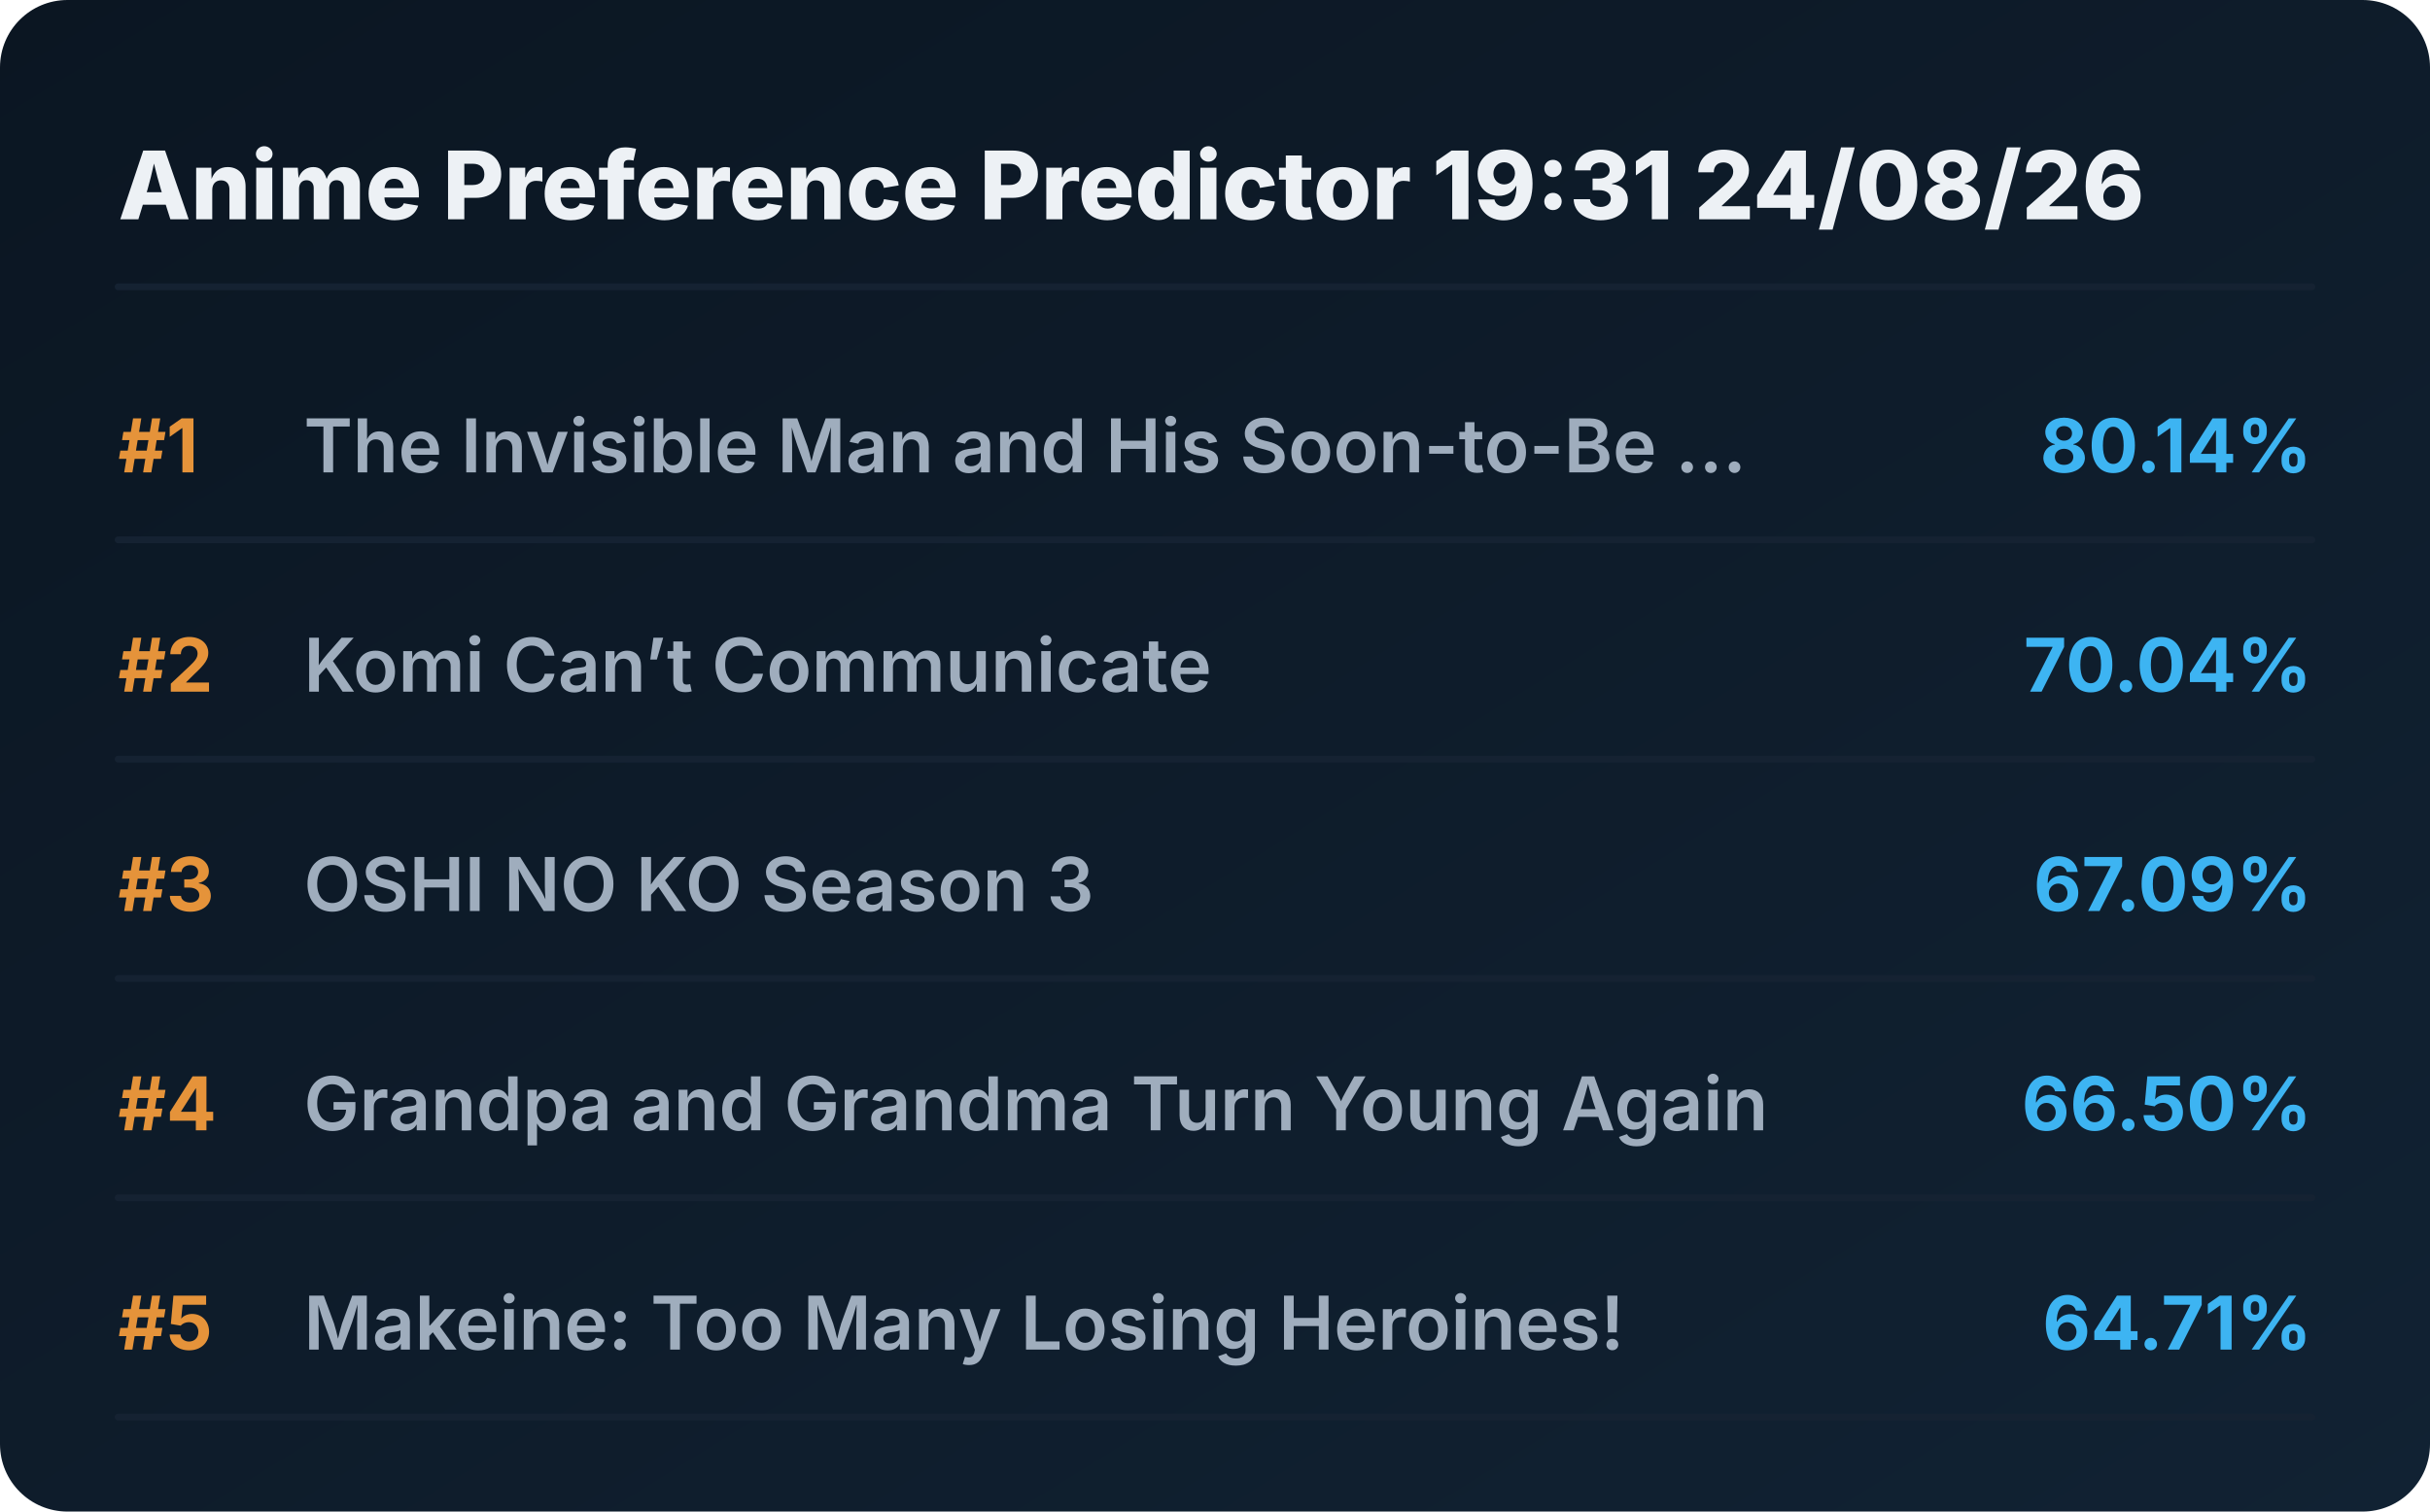
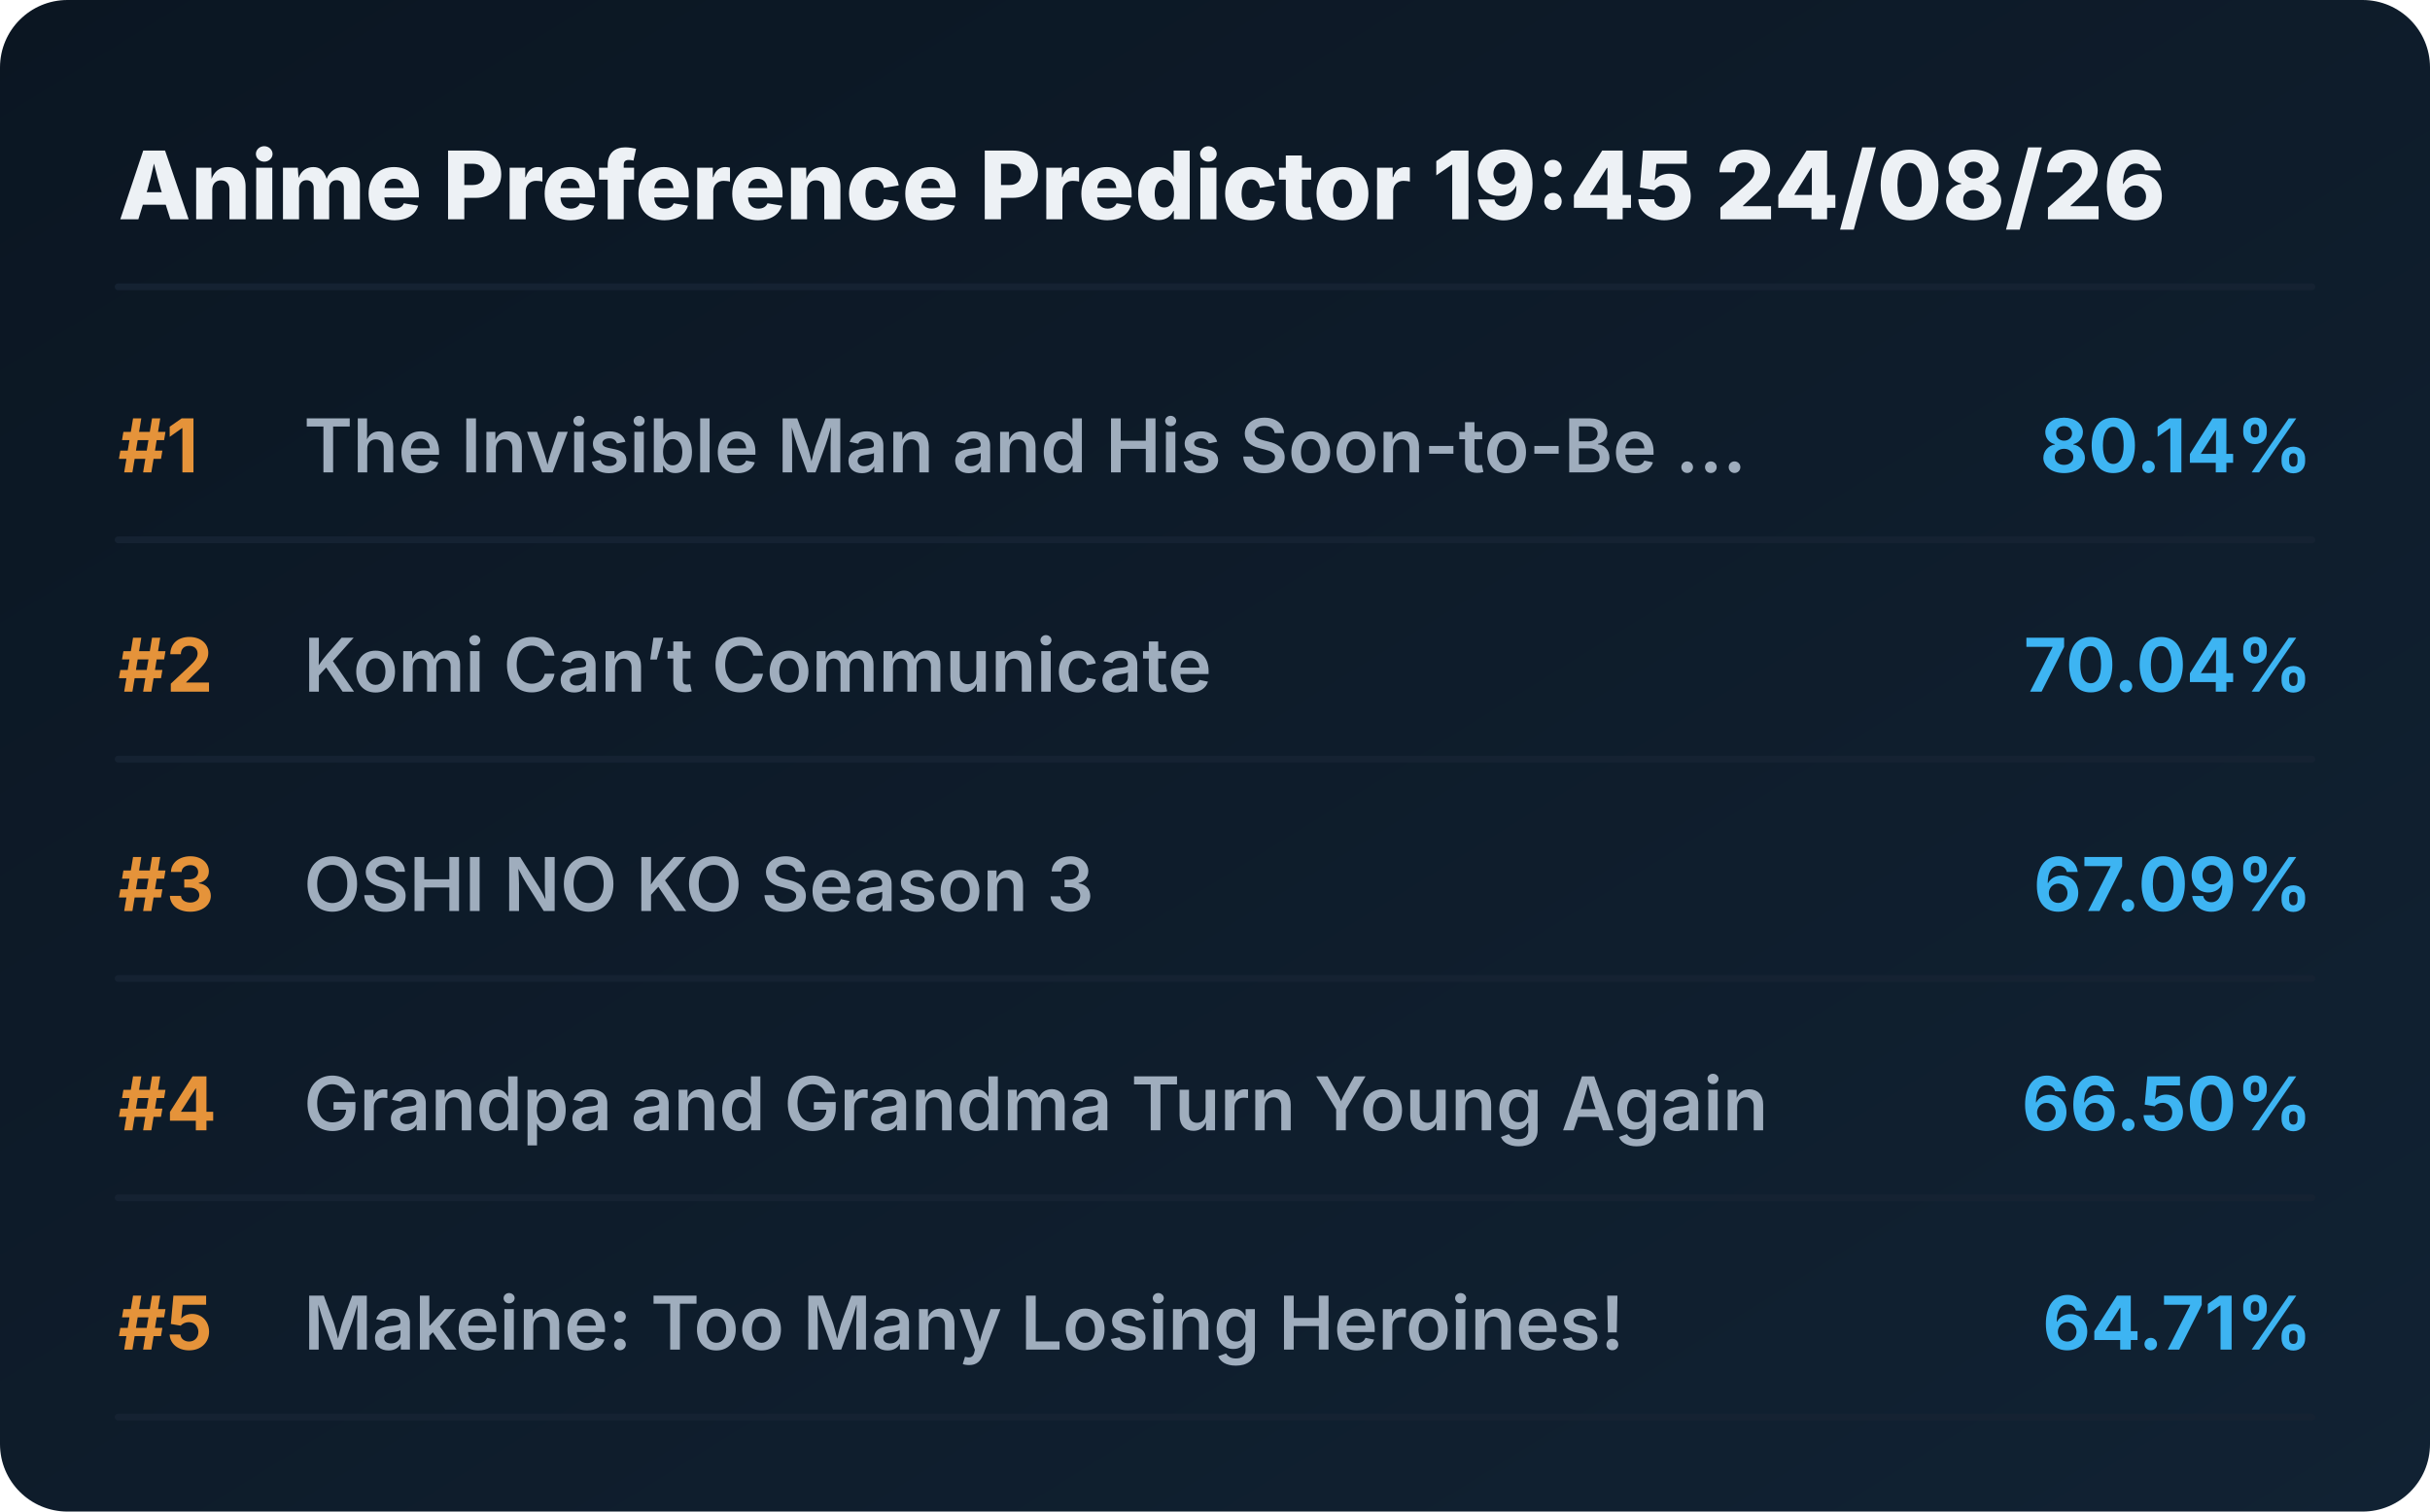
<svg xmlns="http://www.w3.org/2000/svg" viewBox="0 0 720 448" preserveAspectRatio="xMidYMid meet" style="width: 100%; height: auto; max-width: 720px;">
  <defs>
    <linearGradient id="boxGrad" x1="0%" y1="0%" x2="100%" y2="100%">
      <stop offset="0%" stop-color="#0b1622" />
      <stop offset="100%" stop-color="#112233" />
    </linearGradient>
    <clipPath id="titleClip">
      <rect x="90" y="0" width="510" height="100%" />
    </clipPath>
  </defs>
  <style>
    .bg { fill: url(#boxGrad); rx: 20px; }
    .header { font-family: 'Overpass', 'Inter', system-ui, sans-serif; font-weight: 800; font-size: 28px; fill: #edf1f5; }
    .rank { font-family: 'Overpass', 'Inter', system-ui, sans-serif; font-weight: 700; font-size: 22px; fill: #e5933a; }
    .title { font-family: 'Overpass', 'Inter', system-ui, sans-serif; font-weight: 600; font-size: 22px; fill: #9fadbd; }
    .score { font-family: 'Overpass', 'Inter', system-ui, sans-serif; font-weight: 700; font-size: 22px; fill: #3db4f2; }
    .line { stroke: #152232; stroke-width: 2; stroke-linecap: round; }
  </style>
  <rect class="bg" width="720" height="448" />
-   <text x="35" y="65" class="header">Anime Preference Predictor 19:31 24/08/26</text>
+   <text x="35" y="65" class="header">Anime Preference Predictor 19:45 24/08/26</text>
  <line x1="35" y1="85" x2="685" y2="85" class="line" />
  <g transform="translate(0, 0)">
    <text x="35" y="140" class="rank">#1</text>
    <text x="90" y="140" class="title">The Invisible Man and His Soon-to-Be ...</text>
    <text x="685" y="140" class="score" text-anchor="end">80.14%</text>
    <line x1="35" y1="160" x2="685" y2="160" class="line" />
  </g>
  <g transform="translate(0, 65)">
    <text x="35" y="140" class="rank">#2</text>
    <text x="90" y="140" class="title">Komi Can’t Communicate</text>
    <text x="685" y="140" class="score" text-anchor="end">70.04%</text>
    <line x1="35" y1="160" x2="685" y2="160" class="line" />
  </g>
  <g transform="translate(0, 130)">
    <text x="35" y="140" class="rank">#3</text>
    <text x="90" y="140" class="title">OSHI NO KO Season 3</text>
    <text x="685" y="140" class="score" text-anchor="end">67.09%</text>
    <line x1="35" y1="160" x2="685" y2="160" class="line" />
  </g>
  <g transform="translate(0, 195)">
    <text x="35" y="140" class="rank">#4</text>
    <text x="90" y="140" class="title">Grandpa and Grandma Turn Young Again</text>
    <text x="685" y="140" class="score" text-anchor="end">66.50%</text>
    <line x1="35" y1="160" x2="685" y2="160" class="line" />
  </g>
  <g transform="translate(0, 260)">
    <text x="35" y="140" class="rank">#5</text>
    <text x="90" y="140" class="title">Makeine: Too Many Losing Heroines!</text>
    <text x="685" y="140" class="score" text-anchor="end">64.71%</text>
    <line x1="35" y1="160" x2="685" y2="160" class="line" />
  </g>
</svg>
